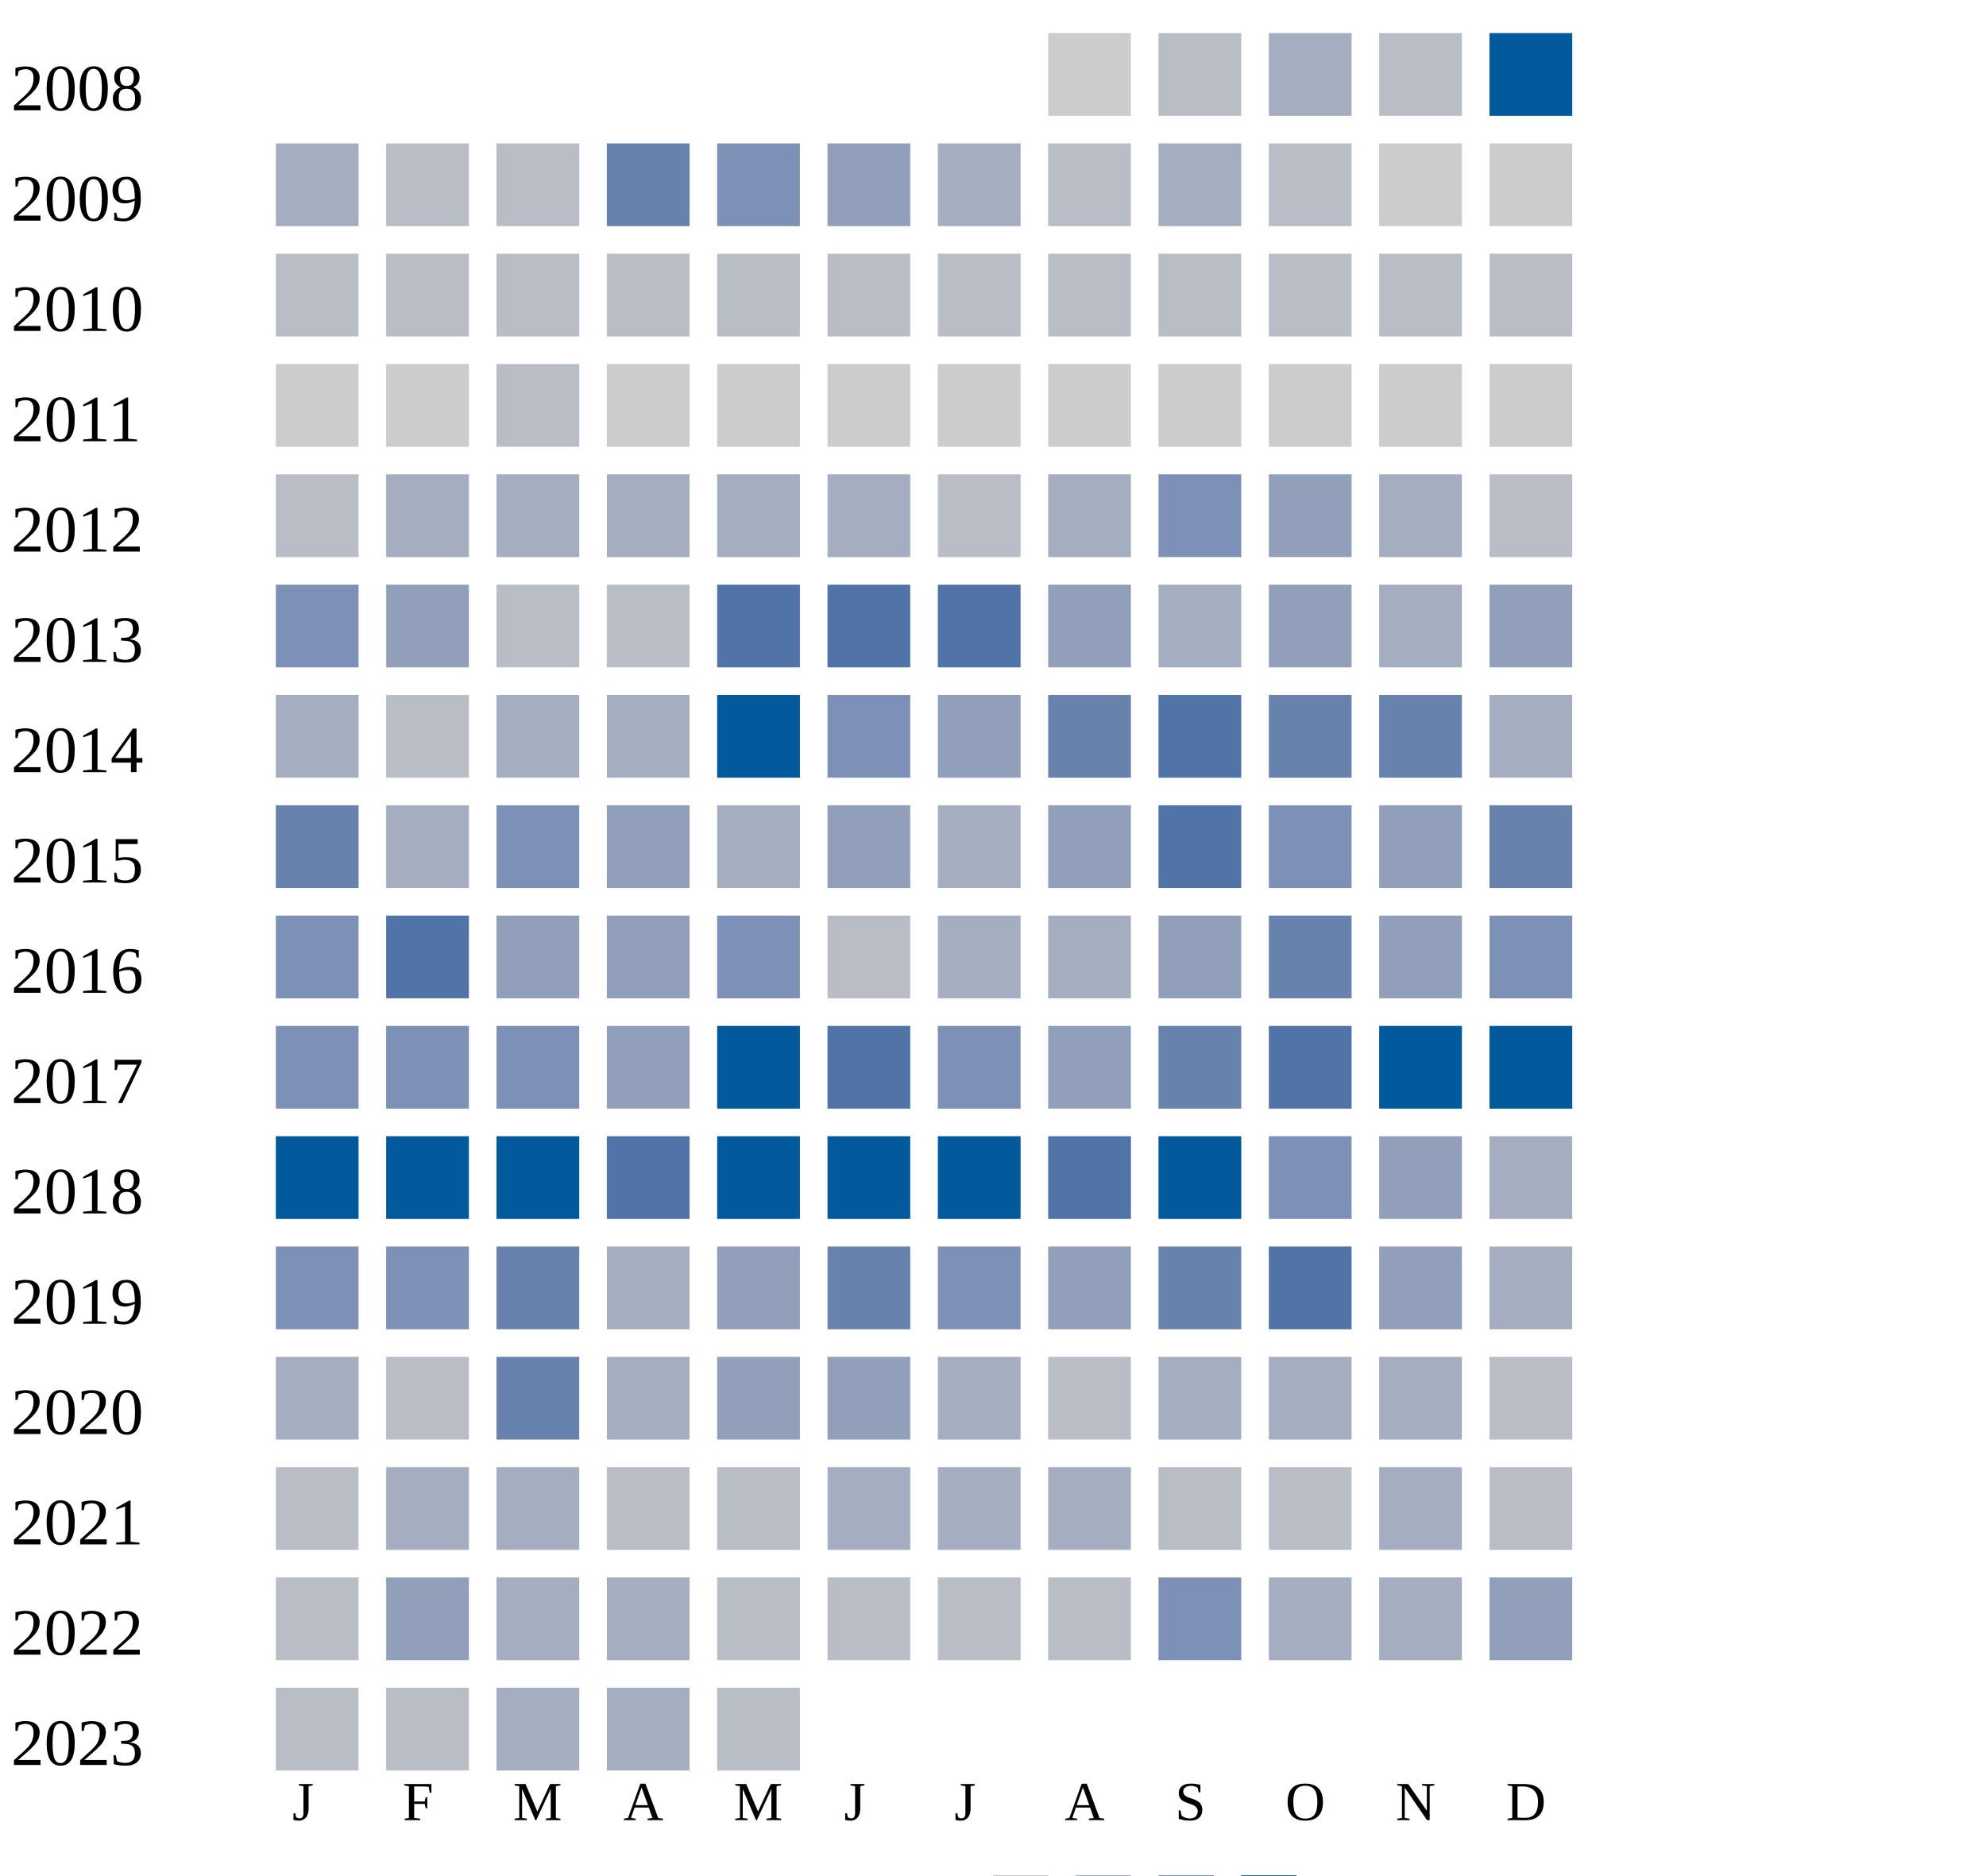
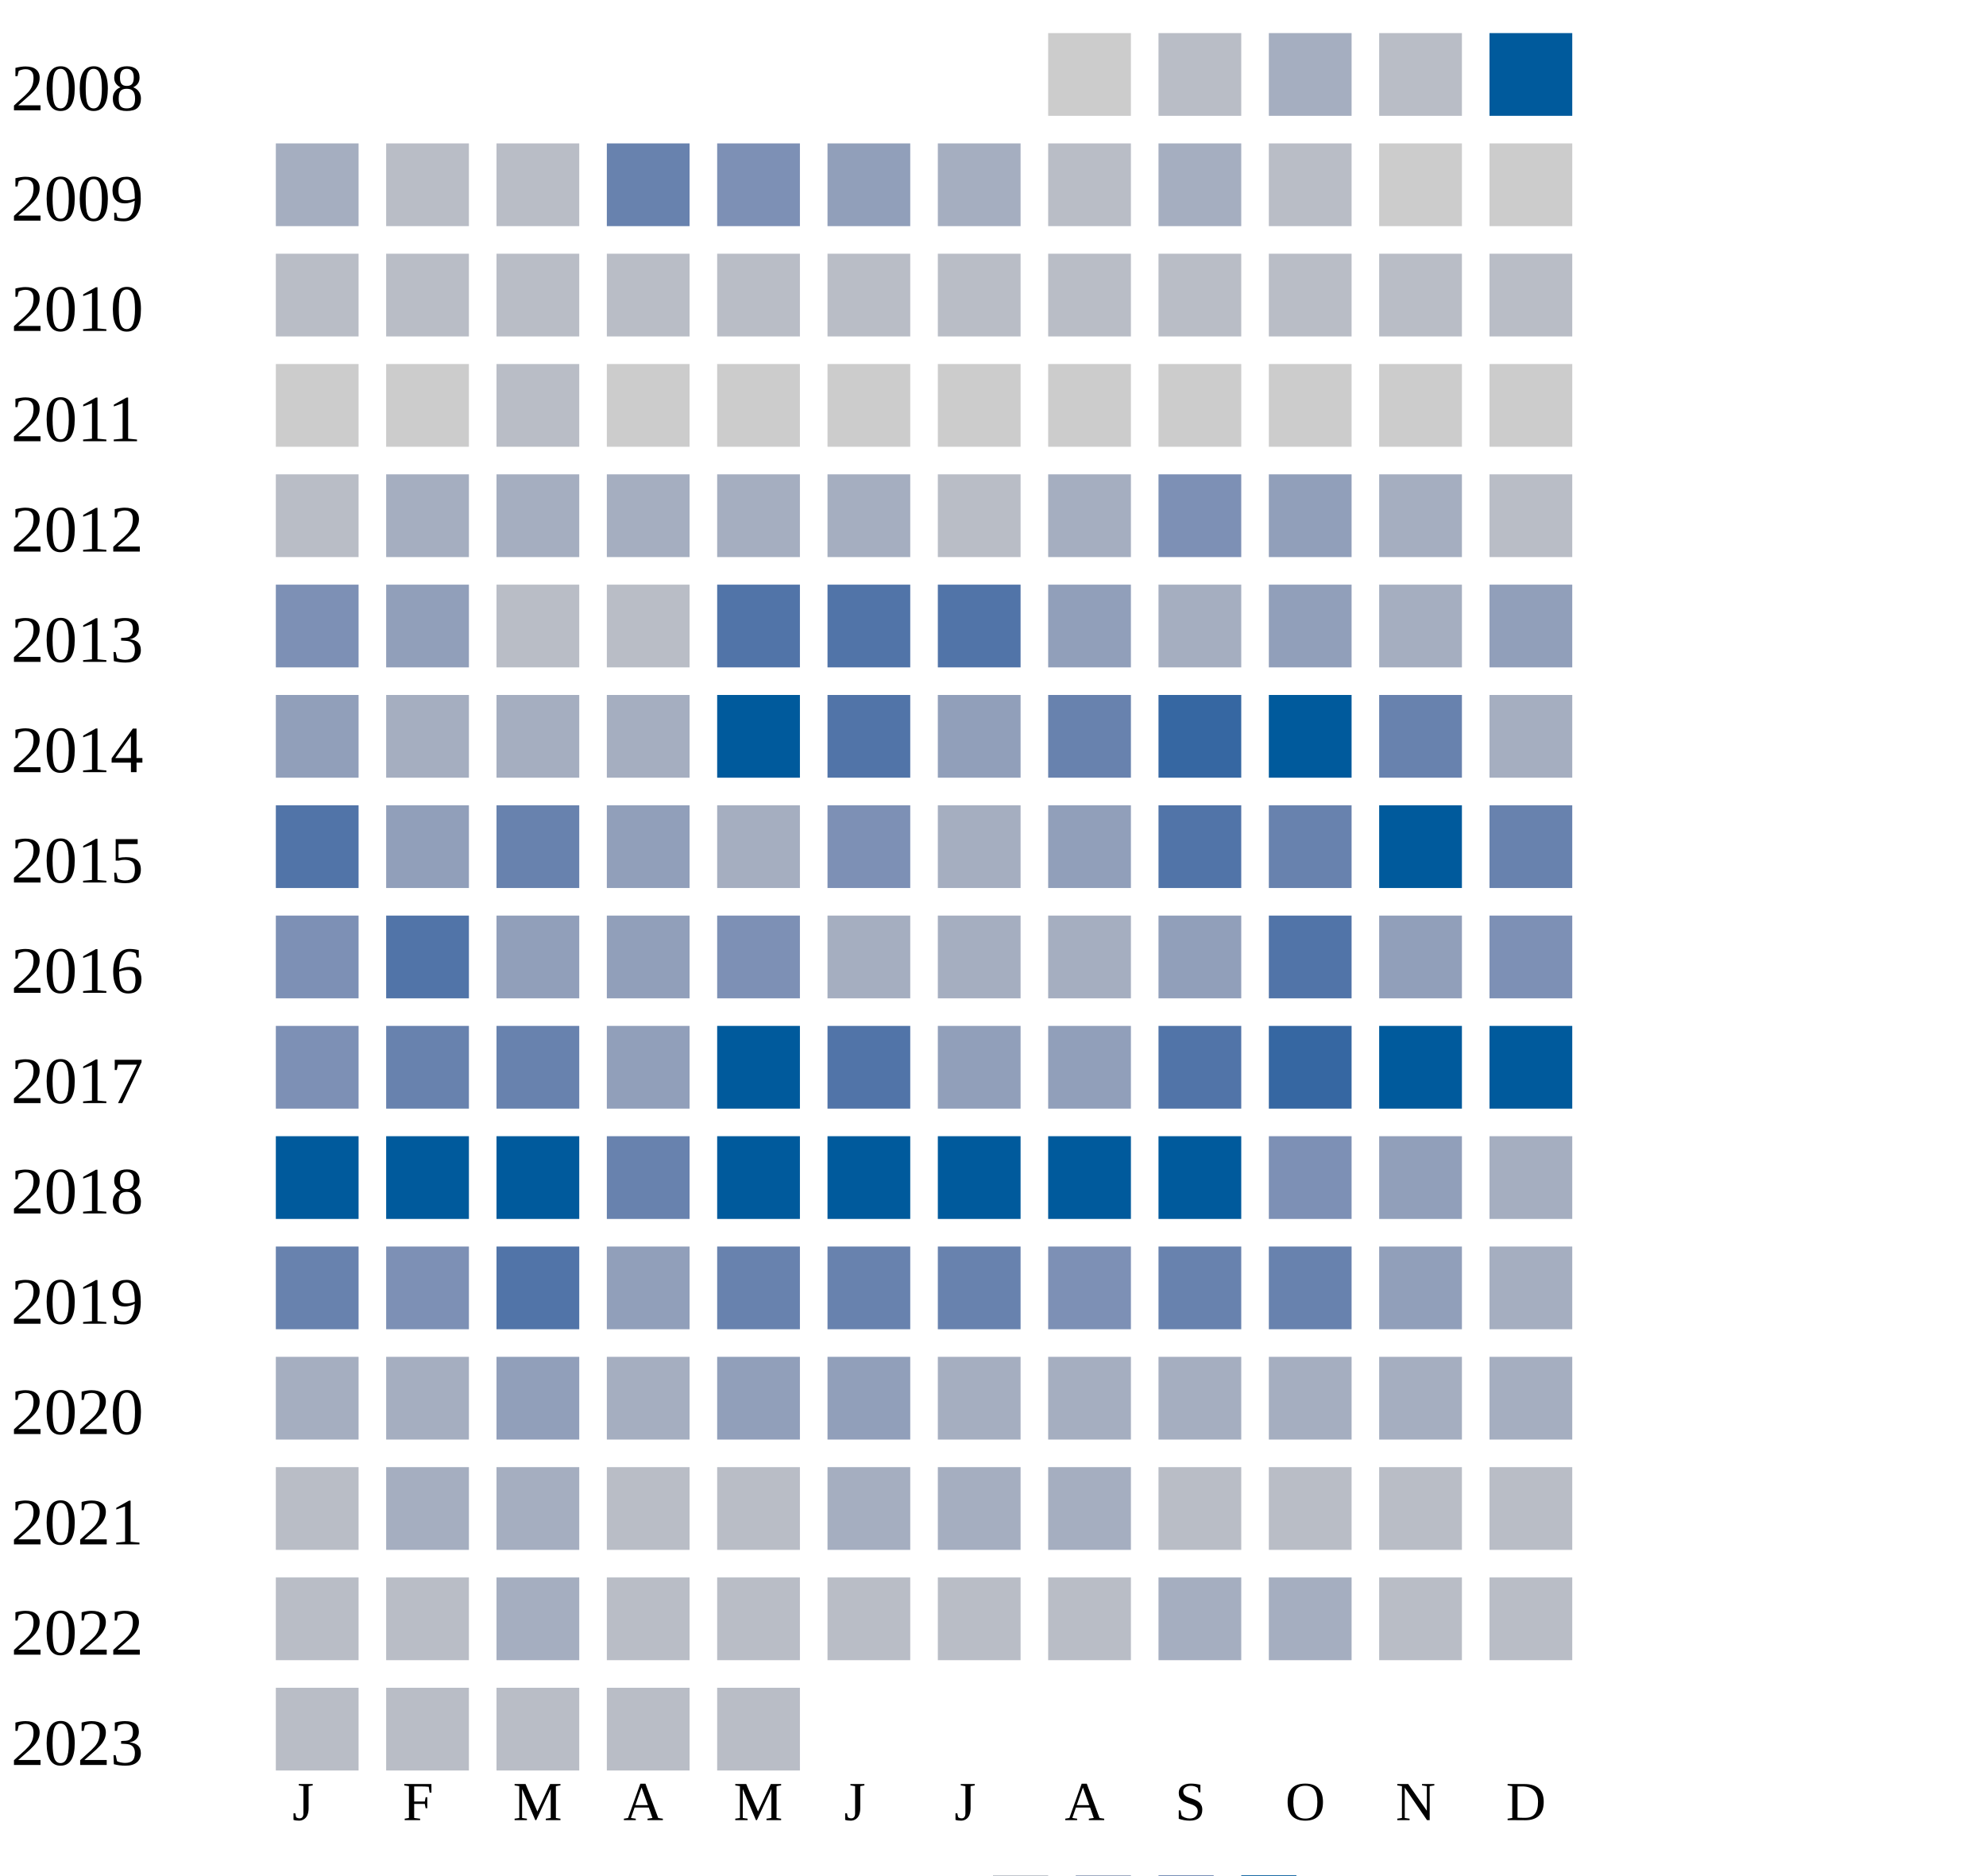
<svg xmlns="http://www.w3.org/2000/svg" width="360" height="340">
  <g transform="translate(0 0)">
    <text x="2" y="20">2008</text>
    <rect x="190" y="6" width="15" height="15" fill="#cccccc" />
    <rect x="210" y="6" width="15" height="15" fill="#b9bdc6" />
    <rect x="230" y="6" width="15" height="15" fill="#a5aec0" />
    <rect x="250" y="6" width="15" height="15" fill="#b9bdc6" />
    <rect x="270" y="6" width="15" height="15" fill="#005a9c" />
  </g>
  <g transform="translate(0 20)">
    <text x="2" y="20">2009</text>
    <rect x="50" y="6" width="15" height="15" fill="#a5aec0" />
    <rect x="70" y="6" width="15" height="15" fill="#b9bdc6" />
    <rect x="90" y="6" width="15" height="15" fill="#b9bdc6" />
    <rect x="110" y="6" width="15" height="15" fill="#6882ae" />
    <rect x="130" y="6" width="15" height="15" fill="#7d90b5" />
    <rect x="150" y="6" width="15" height="15" fill="#919fba" />
    <rect x="170" y="6" width="15" height="15" fill="#a5aec0" />
    <rect x="190" y="6" width="15" height="15" fill="#b9bdc6" />
    <rect x="210" y="6" width="15" height="15" fill="#a5aec0" />
    <rect x="230" y="6" width="15" height="15" fill="#b9bdc6" />
    <rect x="250" y="6" width="15" height="15" fill="#cccccc" />
    <rect x="270" y="6" width="15" height="15" fill="#cccccc" />
  </g>
  <g transform="translate(0 40)">
    <text x="2" y="20">2010</text>
    <rect x="50" y="6" width="15" height="15" fill="#b9bdc6" />
    <rect x="70" y="6" width="15" height="15" fill="#b9bdc6" />
    <rect x="90" y="6" width="15" height="15" fill="#b9bdc6" />
    <rect x="110" y="6" width="15" height="15" fill="#b9bdc6" />
    <rect x="130" y="6" width="15" height="15" fill="#b9bdc6" />
    <rect x="150" y="6" width="15" height="15" fill="#b9bdc6" />
    <rect x="170" y="6" width="15" height="15" fill="#b9bdc6" />
    <rect x="190" y="6" width="15" height="15" fill="#b9bdc6" />
    <rect x="210" y="6" width="15" height="15" fill="#b9bdc6" />
    <rect x="230" y="6" width="15" height="15" fill="#b9bdc6" />
    <rect x="250" y="6" width="15" height="15" fill="#b9bdc6" />
    <rect x="270" y="6" width="15" height="15" fill="#b9bdc6" />
  </g>
  <g transform="translate(0 60)">
    <text x="2" y="20">2011</text>
    <rect x="50" y="6" width="15" height="15" fill="#cccccc" />
    <rect x="70" y="6" width="15" height="15" fill="#cccccc" />
    <rect x="90" y="6" width="15" height="15" fill="#b9bdc6" />
    <rect x="110" y="6" width="15" height="15" fill="#cccccc" />
    <rect x="130" y="6" width="15" height="15" fill="#cccccc" />
    <rect x="150" y="6" width="15" height="15" fill="#cccccc" />
    <rect x="170" y="6" width="15" height="15" fill="#cccccc" />
    <rect x="190" y="6" width="15" height="15" fill="#cccccc" />
    <rect x="210" y="6" width="15" height="15" fill="#cccccc" />
    <rect x="230" y="6" width="15" height="15" fill="#cccccc" />
    <rect x="250" y="6" width="15" height="15" fill="#cccccc" />
    <rect x="270" y="6" width="15" height="15" fill="#cccccc" />
  </g>
  <g transform="translate(0 80)">
    <text x="2" y="20">2012</text>
    <rect x="50" y="6" width="15" height="15" fill="#b9bdc6" />
    <rect x="70" y="6" width="15" height="15" fill="#a5aec0" />
    <rect x="90" y="6" width="15" height="15" fill="#a5aec0" />
    <rect x="110" y="6" width="15" height="15" fill="#a5aec0" />
    <rect x="130" y="6" width="15" height="15" fill="#a5aec0" />
    <rect x="150" y="6" width="15" height="15" fill="#a5aec0" />
    <rect x="170" y="6" width="15" height="15" fill="#b9bdc6" />
    <rect x="190" y="6" width="15" height="15" fill="#a5aec0" />
    <rect x="210" y="6" width="15" height="15" fill="#7d90b5" />
    <rect x="230" y="6" width="15" height="15" fill="#919fba" />
    <rect x="250" y="6" width="15" height="15" fill="#a5aec0" />
    <rect x="270" y="6" width="15" height="15" fill="#b9bdc6" />
  </g>
  <g transform="translate(0 100)">
    <text x="2" y="20">2013</text>
    <rect x="50" y="6" width="15" height="15" fill="#7d90b5" />
    <rect x="70" y="6" width="15" height="15" fill="#919fba" />
    <rect x="90" y="6" width="15" height="15" fill="#b9bdc6" />
    <rect x="110" y="6" width="15" height="15" fill="#b9bdc6" />
    <rect x="130" y="6" width="15" height="15" fill="#5174a8" />
    <rect x="150" y="6" width="15" height="15" fill="#5174a8" />
    <rect x="170" y="6" width="15" height="15" fill="#5174a8" />
    <rect x="190" y="6" width="15" height="15" fill="#919fba" />
    <rect x="210" y="6" width="15" height="15" fill="#a5aec0" />
    <rect x="230" y="6" width="15" height="15" fill="#919fba" />
    <rect x="250" y="6" width="15" height="15" fill="#a5aec0" />
    <rect x="270" y="6" width="15" height="15" fill="#919fba" />
  </g>
  <g transform="translate(0 120)">
    <text x="2" y="20">2014</text>
-     <rect x="50" y="6" width="15" height="15" fill="#a5aec0" />
-     <rect x="70" y="6" width="15" height="15" fill="#b9bdc6" />
+     <rect x="50" y="6" width="15" height="15" fill="#919fba" />
+     <rect x="70" y="6" width="15" height="15" fill="#a5aec0" />
    <rect x="90" y="6" width="15" height="15" fill="#a5aec0" />
    <rect x="110" y="6" width="15" height="15" fill="#a5aec0" />
    <rect x="130" y="6" width="15" height="15" fill="#005a9c" />
-     <rect x="150" y="6" width="15" height="15" fill="#7d90b5" />
+     <rect x="150" y="6" width="15" height="15" fill="#5174a8" />
    <rect x="170" y="6" width="15" height="15" fill="#919fba" />
    <rect x="190" y="6" width="15" height="15" fill="#6882ae" />
+     <rect x="210" y="6" width="15" height="15" fill="#3667a2" />
+     <rect x="230" y="6" width="15" height="15" fill="#005a9c" />
+     <rect x="250" y="6" width="15" height="15" fill="#6882ae" />
+     <rect x="270" y="6" width="15" height="15" fill="#a5aec0" />
+   </g>
+   <g transform="translate(0 140)">
+     <text x="2" y="20">2015</text>
+     <rect x="50" y="6" width="15" height="15" fill="#5174a8" />
+     <rect x="70" y="6" width="15" height="15" fill="#919fba" />
+     <rect x="90" y="6" width="15" height="15" fill="#6882ae" />
+     <rect x="110" y="6" width="15" height="15" fill="#919fba" />
+     <rect x="130" y="6" width="15" height="15" fill="#a5aec0" />
+     <rect x="150" y="6" width="15" height="15" fill="#7d90b5" />
+     <rect x="170" y="6" width="15" height="15" fill="#a5aec0" />
+     <rect x="190" y="6" width="15" height="15" fill="#919fba" />
    <rect x="210" y="6" width="15" height="15" fill="#5174a8" />
    <rect x="230" y="6" width="15" height="15" fill="#6882ae" />
-     <rect x="250" y="6" width="15" height="15" fill="#6882ae" />
-     <rect x="270" y="6" width="15" height="15" fill="#a5aec0" />
-   </g>
-   <g transform="translate(0 140)">
-     <text x="2" y="20">2015</text>
-     <rect x="50" y="6" width="15" height="15" fill="#6882ae" />
-     <rect x="70" y="6" width="15" height="15" fill="#a5aec0" />
-     <rect x="90" y="6" width="15" height="15" fill="#7d90b5" />
-     <rect x="110" y="6" width="15" height="15" fill="#919fba" />
-     <rect x="130" y="6" width="15" height="15" fill="#a5aec0" />
-     <rect x="150" y="6" width="15" height="15" fill="#919fba" />
-     <rect x="170" y="6" width="15" height="15" fill="#a5aec0" />
-     <rect x="190" y="6" width="15" height="15" fill="#919fba" />
-     <rect x="210" y="6" width="15" height="15" fill="#5174a8" />
-     <rect x="230" y="6" width="15" height="15" fill="#7d90b5" />
-     <rect x="250" y="6" width="15" height="15" fill="#919fba" />
+     <rect x="250" y="6" width="15" height="15" fill="#005a9c" />
    <rect x="270" y="6" width="15" height="15" fill="#6882ae" />
  </g>
  <g transform="translate(0 160)">
    <text x="2" y="20">2016</text>
    <rect x="50" y="6" width="15" height="15" fill="#7d90b5" />
    <rect x="70" y="6" width="15" height="15" fill="#5174a8" />
    <rect x="90" y="6" width="15" height="15" fill="#919fba" />
    <rect x="110" y="6" width="15" height="15" fill="#919fba" />
    <rect x="130" y="6" width="15" height="15" fill="#7d90b5" />
-     <rect x="150" y="6" width="15" height="15" fill="#b9bdc6" />
+     <rect x="150" y="6" width="15" height="15" fill="#a5aec0" />
    <rect x="170" y="6" width="15" height="15" fill="#a5aec0" />
    <rect x="190" y="6" width="15" height="15" fill="#a5aec0" />
    <rect x="210" y="6" width="15" height="15" fill="#919fba" />
-     <rect x="230" y="6" width="15" height="15" fill="#6882ae" />
+     <rect x="230" y="6" width="15" height="15" fill="#5174a8" />
    <rect x="250" y="6" width="15" height="15" fill="#919fba" />
    <rect x="270" y="6" width="15" height="15" fill="#7d90b5" />
  </g>
  <g transform="translate(0 180)">
    <text x="2" y="20">2017</text>
    <rect x="50" y="6" width="15" height="15" fill="#7d90b5" />
-     <rect x="70" y="6" width="15" height="15" fill="#7d90b5" />
-     <rect x="90" y="6" width="15" height="15" fill="#7d90b5" />
+     <rect x="70" y="6" width="15" height="15" fill="#6882ae" />
+     <rect x="90" y="6" width="15" height="15" fill="#6882ae" />
    <rect x="110" y="6" width="15" height="15" fill="#919fba" />
    <rect x="130" y="6" width="15" height="15" fill="#005a9c" />
    <rect x="150" y="6" width="15" height="15" fill="#5174a8" />
-     <rect x="170" y="6" width="15" height="15" fill="#7d90b5" />
+     <rect x="170" y="6" width="15" height="15" fill="#919fba" />
    <rect x="190" y="6" width="15" height="15" fill="#919fba" />
-     <rect x="210" y="6" width="15" height="15" fill="#6882ae" />
-     <rect x="230" y="6" width="15" height="15" fill="#5174a8" />
+     <rect x="210" y="6" width="15" height="15" fill="#5174a8" />
+     <rect x="230" y="6" width="15" height="15" fill="#3667a2" />
    <rect x="250" y="6" width="15" height="15" fill="#005a9c" />
    <rect x="270" y="6" width="15" height="15" fill="#005a9c" />
  </g>
  <g transform="translate(0 200)">
    <text x="2" y="20">2018</text>
    <rect x="50" y="6" width="15" height="15" fill="#005a9c" />
    <rect x="70" y="6" width="15" height="15" fill="#005a9c" />
    <rect x="90" y="6" width="15" height="15" fill="#005a9c" />
-     <rect x="110" y="6" width="15" height="15" fill="#5174a8" />
+     <rect x="110" y="6" width="15" height="15" fill="#6882ae" />
    <rect x="130" y="6" width="15" height="15" fill="#005a9c" />
    <rect x="150" y="6" width="15" height="15" fill="#005a9c" />
    <rect x="170" y="6" width="15" height="15" fill="#005a9c" />
-     <rect x="190" y="6" width="15" height="15" fill="#5174a8" />
+     <rect x="190" y="6" width="15" height="15" fill="#005a9c" />
    <rect x="210" y="6" width="15" height="15" fill="#005a9c" />
    <rect x="230" y="6" width="15" height="15" fill="#7d90b5" />
    <rect x="250" y="6" width="15" height="15" fill="#919fba" />
    <rect x="270" y="6" width="15" height="15" fill="#a5aec0" />
  </g>
  <g transform="translate(0 220)">
    <text x="2" y="20">2019</text>
-     <rect x="50" y="6" width="15" height="15" fill="#7d90b5" />
+     <rect x="50" y="6" width="15" height="15" fill="#6882ae" />
    <rect x="70" y="6" width="15" height="15" fill="#7d90b5" />
-     <rect x="90" y="6" width="15" height="15" fill="#6882ae" />
-     <rect x="110" y="6" width="15" height="15" fill="#a5aec0" />
-     <rect x="130" y="6" width="15" height="15" fill="#919fba" />
+     <rect x="90" y="6" width="15" height="15" fill="#5174a8" />
+     <rect x="110" y="6" width="15" height="15" fill="#919fba" />
+     <rect x="130" y="6" width="15" height="15" fill="#6882ae" />
    <rect x="150" y="6" width="15" height="15" fill="#6882ae" />
-     <rect x="170" y="6" width="15" height="15" fill="#7d90b5" />
-     <rect x="190" y="6" width="15" height="15" fill="#919fba" />
+     <rect x="170" y="6" width="15" height="15" fill="#6882ae" />
+     <rect x="190" y="6" width="15" height="15" fill="#7d90b5" />
    <rect x="210" y="6" width="15" height="15" fill="#6882ae" />
-     <rect x="230" y="6" width="15" height="15" fill="#5174a8" />
+     <rect x="230" y="6" width="15" height="15" fill="#6882ae" />
    <rect x="250" y="6" width="15" height="15" fill="#919fba" />
    <rect x="270" y="6" width="15" height="15" fill="#a5aec0" />
  </g>
  <g transform="translate(0 240)">
    <text x="2" y="20">2020</text>
    <rect x="50" y="6" width="15" height="15" fill="#a5aec0" />
-     <rect x="70" y="6" width="15" height="15" fill="#b9bdc6" />
-     <rect x="90" y="6" width="15" height="15" fill="#6882ae" />
+     <rect x="70" y="6" width="15" height="15" fill="#a5aec0" />
+     <rect x="90" y="6" width="15" height="15" fill="#919fba" />
    <rect x="110" y="6" width="15" height="15" fill="#a5aec0" />
    <rect x="130" y="6" width="15" height="15" fill="#919fba" />
    <rect x="150" y="6" width="15" height="15" fill="#919fba" />
    <rect x="170" y="6" width="15" height="15" fill="#a5aec0" />
-     <rect x="190" y="6" width="15" height="15" fill="#b9bdc6" />
+     <rect x="190" y="6" width="15" height="15" fill="#a5aec0" />
    <rect x="210" y="6" width="15" height="15" fill="#a5aec0" />
    <rect x="230" y="6" width="15" height="15" fill="#a5aec0" />
    <rect x="250" y="6" width="15" height="15" fill="#a5aec0" />
-     <rect x="270" y="6" width="15" height="15" fill="#b9bdc6" />
+     <rect x="270" y="6" width="15" height="15" fill="#a5aec0" />
  </g>
  <g transform="translate(0 260)">
    <text x="2" y="20">2021</text>
    <rect x="50" y="6" width="15" height="15" fill="#b9bdc6" />
    <rect x="70" y="6" width="15" height="15" fill="#a5aec0" />
    <rect x="90" y="6" width="15" height="15" fill="#a5aec0" />
    <rect x="110" y="6" width="15" height="15" fill="#b9bdc6" />
    <rect x="130" y="6" width="15" height="15" fill="#b9bdc6" />
    <rect x="150" y="6" width="15" height="15" fill="#a5aec0" />
    <rect x="170" y="6" width="15" height="15" fill="#a5aec0" />
    <rect x="190" y="6" width="15" height="15" fill="#a5aec0" />
    <rect x="210" y="6" width="15" height="15" fill="#b9bdc6" />
    <rect x="230" y="6" width="15" height="15" fill="#b9bdc6" />
-     <rect x="250" y="6" width="15" height="15" fill="#a5aec0" />
+     <rect x="250" y="6" width="15" height="15" fill="#b9bdc6" />
    <rect x="270" y="6" width="15" height="15" fill="#b9bdc6" />
  </g>
  <g transform="translate(0 280)">
    <text x="2" y="20">2022</text>
    <rect x="50" y="6" width="15" height="15" fill="#b9bdc6" />
-     <rect x="70" y="6" width="15" height="15" fill="#919fba" />
-     <rect x="90" y="6" width="15" height="15" fill="#a5aec0" />
-     <rect x="110" y="6" width="15" height="15" fill="#a5aec0" />
+     <rect x="70" y="6" width="15" height="15" fill="#b9bdc6" />
+     <rect x="90" y="6" width="15" height="15" fill="#a5aec0" />
+     <rect x="110" y="6" width="15" height="15" fill="#b9bdc6" />
    <rect x="130" y="6" width="15" height="15" fill="#b9bdc6" />
    <rect x="150" y="6" width="15" height="15" fill="#b9bdc6" />
    <rect x="170" y="6" width="15" height="15" fill="#b9bdc6" />
    <rect x="190" y="6" width="15" height="15" fill="#b9bdc6" />
-     <rect x="210" y="6" width="15" height="15" fill="#7d90b5" />
+     <rect x="210" y="6" width="15" height="15" fill="#a5aec0" />
    <rect x="230" y="6" width="15" height="15" fill="#a5aec0" />
-     <rect x="250" y="6" width="15" height="15" fill="#a5aec0" />
-     <rect x="270" y="6" width="15" height="15" fill="#919fba" />
+     <rect x="250" y="6" width="15" height="15" fill="#b9bdc6" />
+     <rect x="270" y="6" width="15" height="15" fill="#b9bdc6" />
  </g>
  <g transform="translate(0 300)">
    <text x="2" y="20">2023</text>
    <rect x="50" y="6" width="15" height="15" fill="#b9bdc6" />
    <rect x="70" y="6" width="15" height="15" fill="#b9bdc6" />
-     <rect x="90" y="6" width="15" height="15" fill="#a5aec0" />
-     <rect x="110" y="6" width="15" height="15" fill="#a5aec0" />
+     <rect x="90" y="6" width="15" height="15" fill="#b9bdc6" />
+     <rect x="110" y="6" width="15" height="15" fill="#b9bdc6" />
    <rect x="130" y="6" width="15" height="15" fill="#b9bdc6" />
  </g>
  <text style="font-size: 10px; text-align: center" x="53" y="330">J</text>
  <text style="font-size: 10px; text-align: center" x="73" y="330">F</text>
  <text style="font-size: 10px; text-align: center" x="93" y="330">M</text>
  <text style="font-size: 10px; text-align: center" x="113" y="330">A</text>
  <text style="font-size: 10px; text-align: center" x="133" y="330">M</text>
  <text style="font-size: 10px; text-align: center" x="153" y="330">J</text>
  <text style="font-size: 10px; text-align: center" x="173" y="330">J</text>
  <text style="font-size: 10px; text-align: center" x="193" y="330">A</text>
  <text style="font-size: 10px; text-align: center" x="213" y="330">S</text>
  <text style="font-size: 10px; text-align: center" x="233" y="330">O</text>
  <text style="font-size: 10px; text-align: center" x="253" y="330">N</text>
  <text style="font-size: 10px; text-align: center" x="273" y="330">D</text>
  <text style="font-size: 10px;" x="155" y="349">Less</text>
  <rect fill="#b9bdc6" width="10" height="10" x="180" y="340" />
  <rect fill="#919fba" width="10" height="10" x="195" y="340" />
  <rect fill="#6882ae" width="10" height="10" x="210" y="340" />
  <rect fill="#005a9c" width="10" height="10" x="225" y="340" />
  <text x="240" y="349" style="font-size: 10px;">More</text>
</svg>
